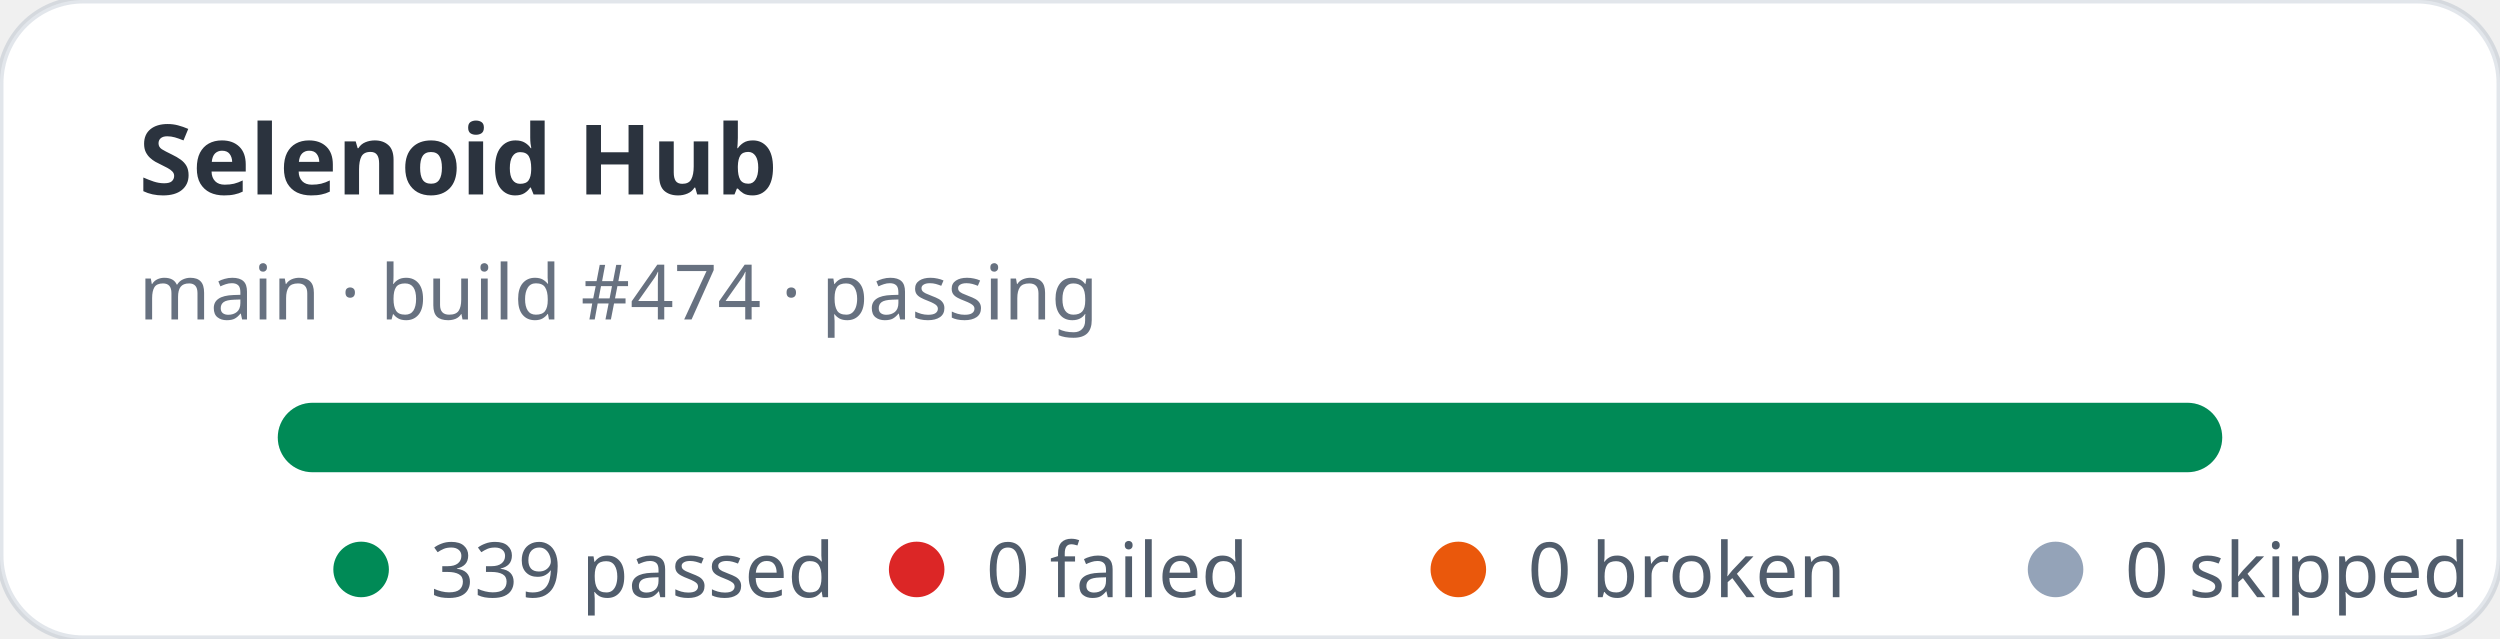
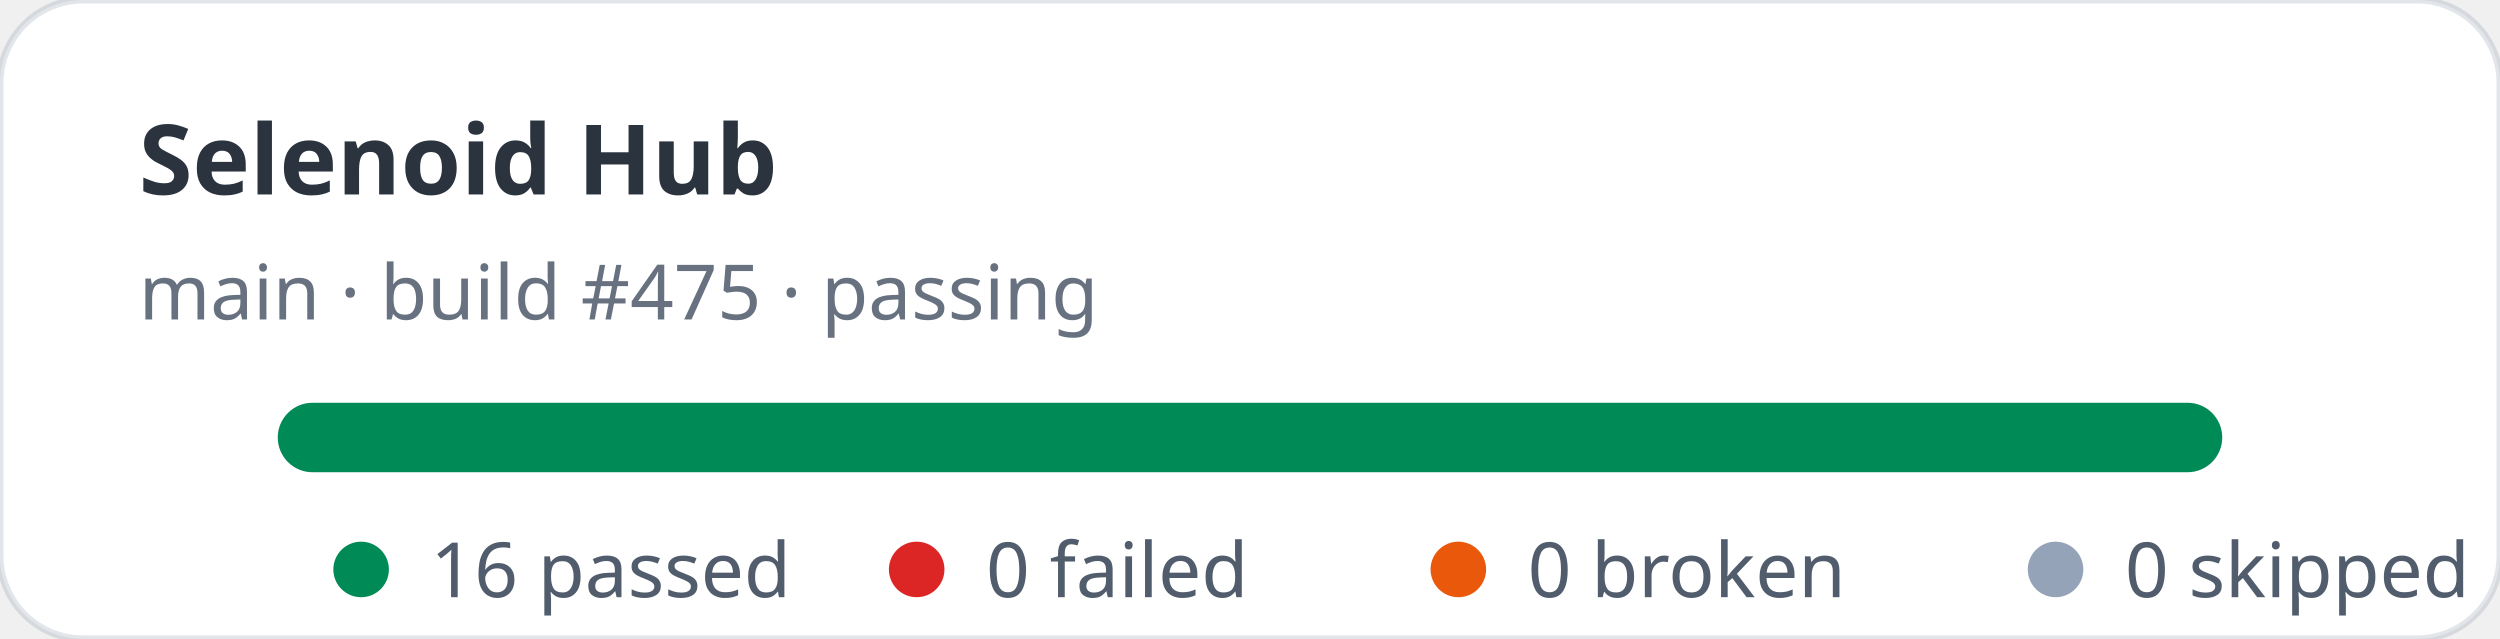
- <svg xmlns="http://www.w3.org/2000/svg" width="360" height="92" viewBox="0 0 360 92" role="img" aria-label="Selenoid Hub stats: 339 passed, 0 failed">
+ <svg xmlns="http://www.w3.org/2000/svg" width="360" height="92" viewBox="0 0 360 92" role="img" aria-label="Selenoid Hub stats: 16 passed, 0 failed">
  <rect width="360" height="92" rx="12" fill="#ffffff" stroke="rgba(11,48,86,0.12)" />
  <text x="20" y="28" fill="rgba(1,10,24,0.83)" font-family="ui-sans-serif,system-ui,sans-serif" font-size="14" font-weight="700">Selenoid Hub</text>
-   <text x="20" y="46" fill="rgba(2,19,44,0.6)" font-family="ui-sans-serif,system-ui,sans-serif" font-size="11">main · build #474 · passing</text>
+   <text x="20" y="46" fill="rgba(2,19,44,0.6)" font-family="ui-sans-serif,system-ui,sans-serif" font-size="11">main · build #475 · passing</text>
  <rect x="40" y="58" width="280" height="10" rx="5" fill="#e2e8f0" />
  <rect x="40" y="58" width="280" height="10" rx="5" fill="#008a56" />
  <g font-family="ui-sans-serif,system-ui,sans-serif" font-size="11" fill="rgba(1,18,40,0.68)">
    <circle cx="52" cy="82" r="4" fill="#008a56" />
-     <text x="62" y="86">339 passed</text>
+     <text x="62" y="86">16 passed</text>
    <circle cx="132" cy="82" r="4" fill="#dc2626" />
    <text x="142" y="86">0 failed</text>
    <circle cx="210" cy="82" r="4" fill="#ea580c" />
    <text x="220" y="86">0 broken</text>
    <circle cx="296" cy="82" r="4" fill="#94a3b8" />
    <text x="306" y="86">0 skipped</text>
  </g>
</svg>
